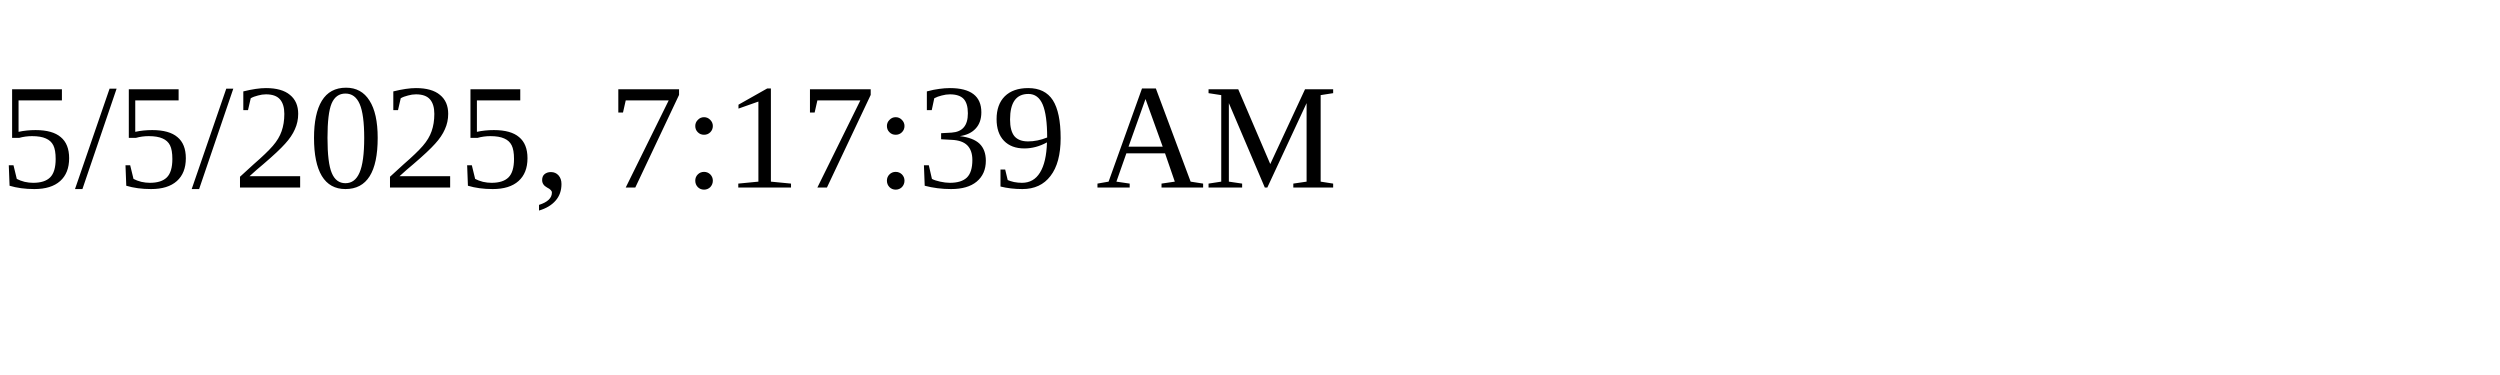
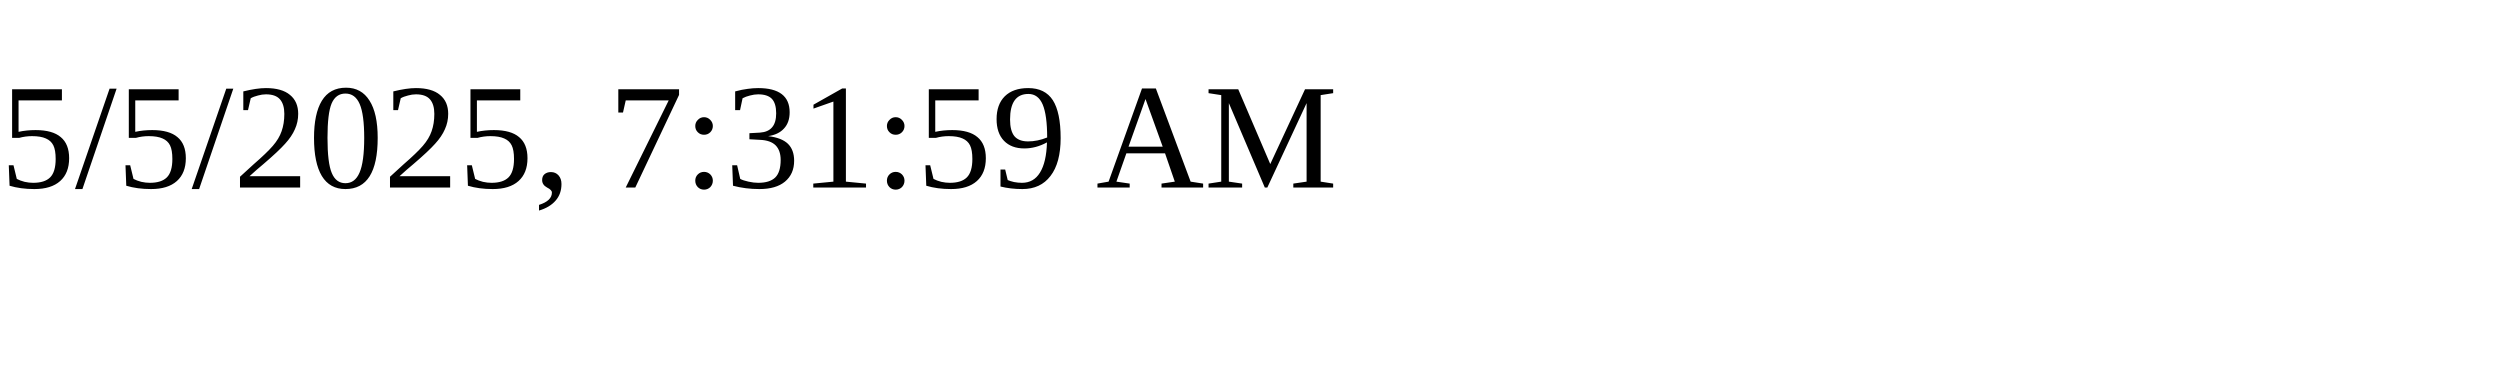
<svg xmlns="http://www.w3.org/2000/svg" height="30" width="200">
-   <text x="0" y="15">5/5/2025, 7:17:39 AM</text>
+   <text x="0" y="15">5/5/2025, 7:31:59 AM</text>
</svg>
